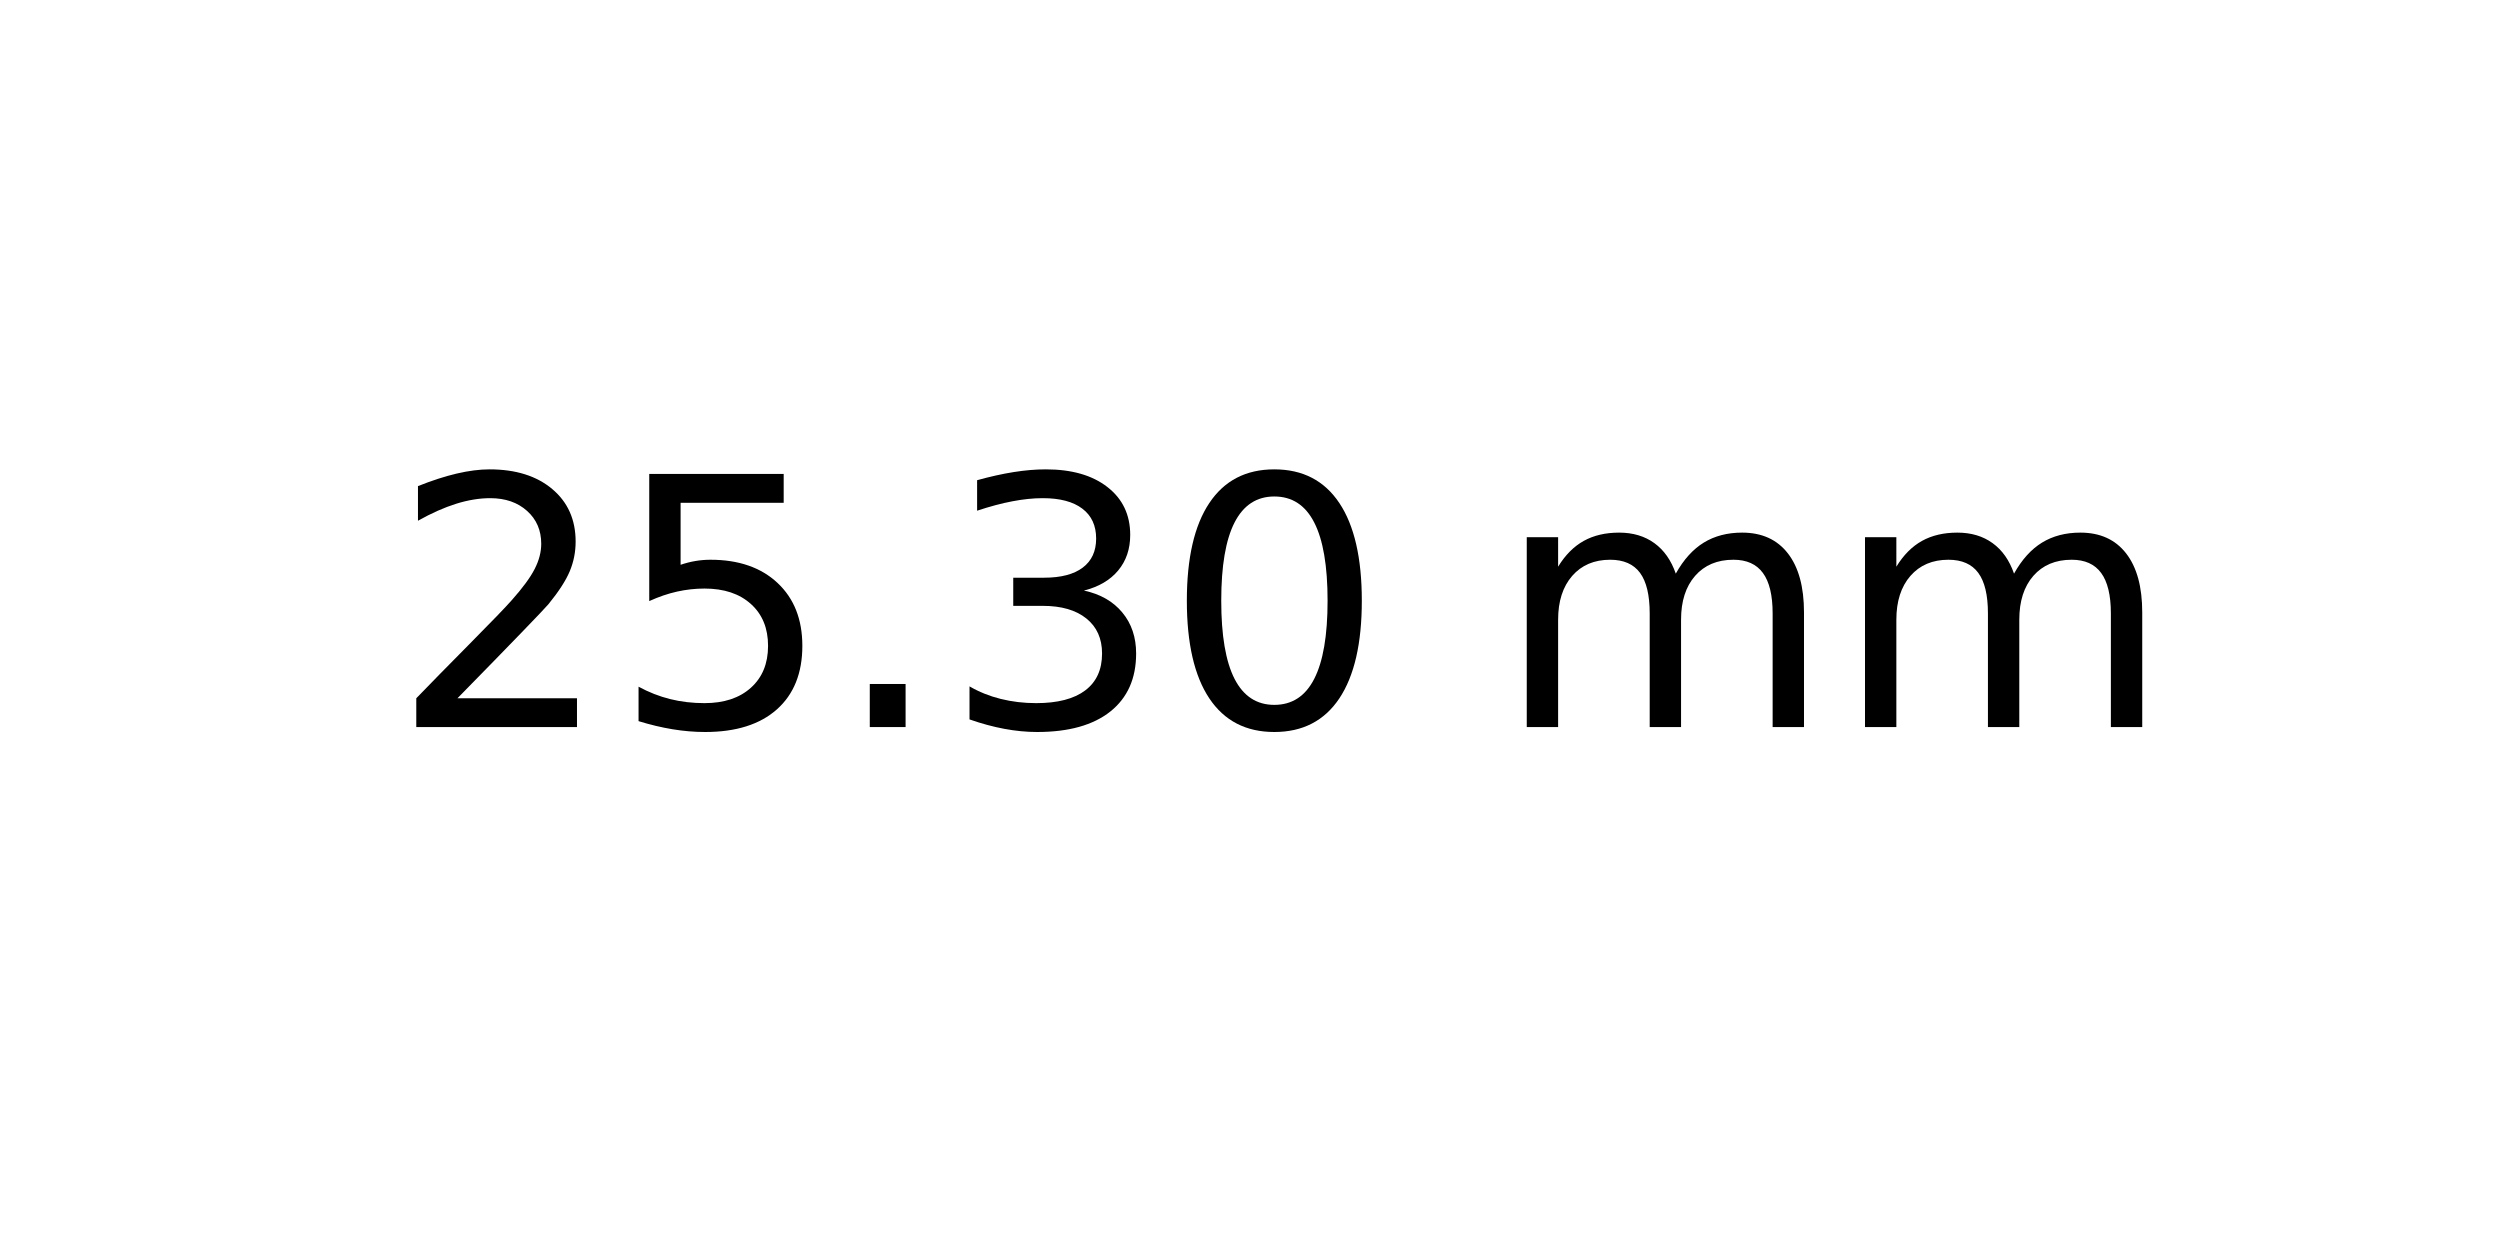
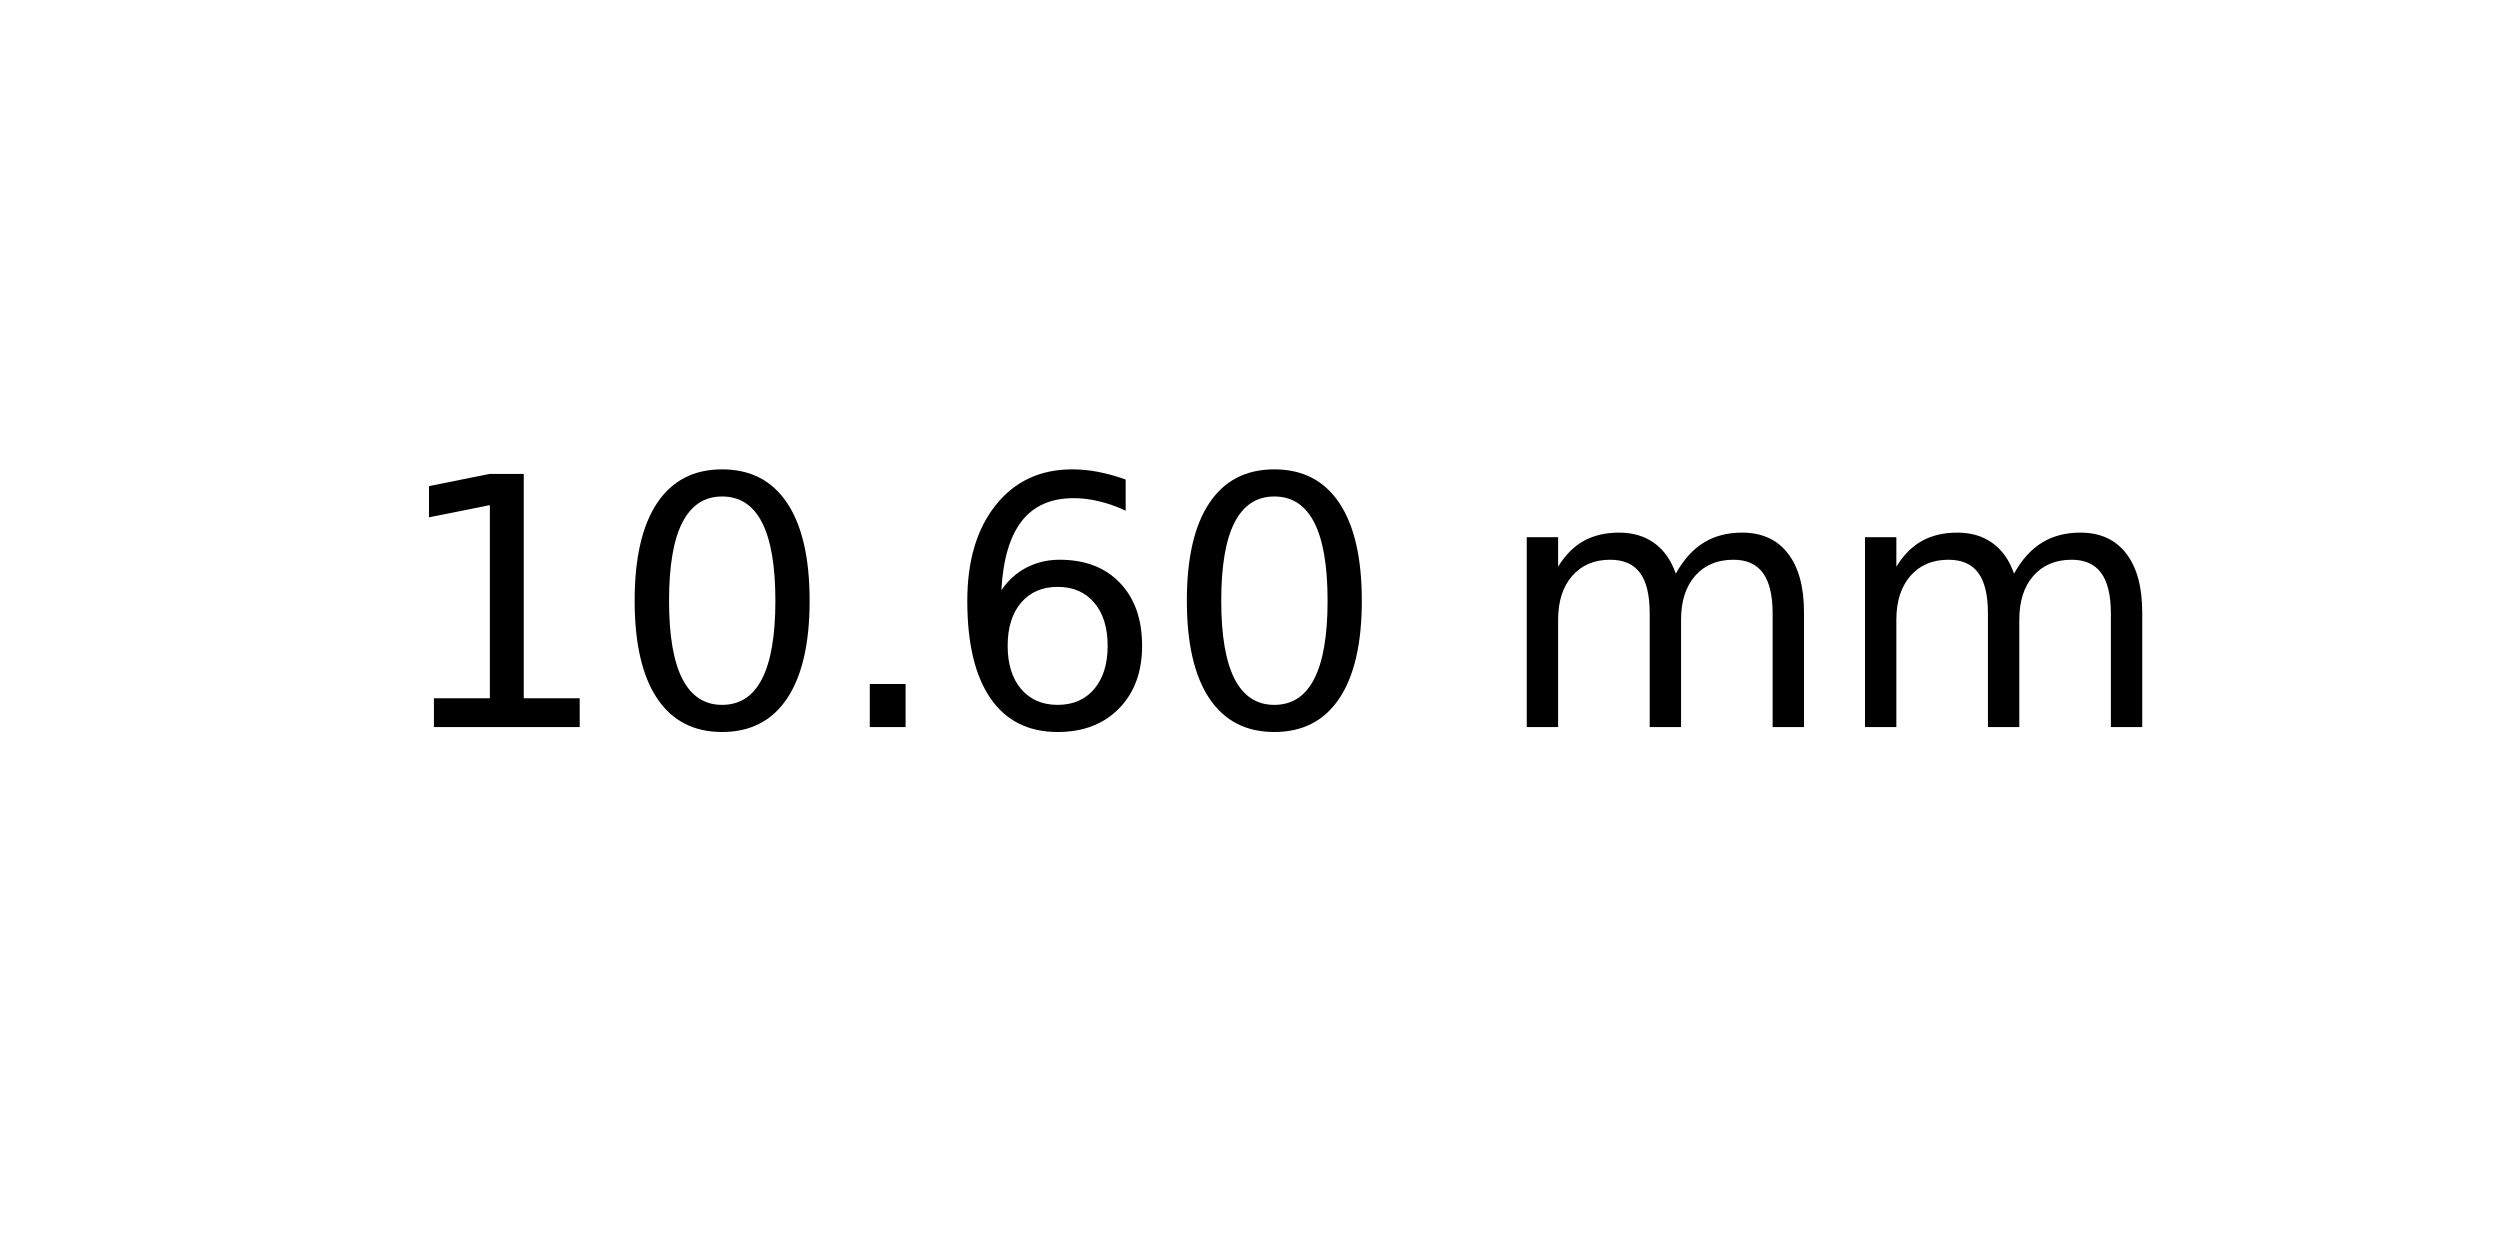
<svg xmlns="http://www.w3.org/2000/svg" xmlns:xlink="http://www.w3.org/1999/xlink" width="72pt" height="36pt" viewBox="0 0 72 36" version="1.1">
  <defs>
    <style type="text/css">*{stroke-linejoin: round; stroke-linecap: butt}</style>
  </defs>
  <g id="figure_1">
    <g id="axes_1">
      <g id="text_1">
        <g transform="translate(11.25625 20.93937) scale(0.1 -0.1)">
          <defs>
-             <path id="DejaVuSans-32" d="M 1228 531  L 3431 531  L 3431 0  L 469 0  L 469 531  Q 828 903 1448 1529  Q 2069 2156 2228 2338  Q 2531 2678 2651 2914  Q 2772 3150 2772 3378  Q 2772 3750 2511 3984  Q 2250 4219 1831 4219  Q 1534 4219 1204 4116  Q 875 4013 500 3803  L 500 4441  Q 881 4594 1212 4672  Q 1544 4750 1819 4750  Q 2544 4750 2975 4387  Q 3406 4025 3406 3419  Q 3406 3131 3298 2873  Q 3191 2616 2906 2266  Q 2828 2175 2409 1742  Q 1991 1309 1228 531  z " transform="scale(0.015625)" />
-             <path id="DejaVuSans-35" d="M 691 4666  L 3169 4666  L 3169 4134  L 1269 4134  L 1269 2991  Q 1406 3038 1543 3061  Q 1681 3084 1819 3084  Q 2600 3084 3056 2656  Q 3513 2228 3513 1497  Q 3513 744 3044 326  Q 2575 -91 1722 -91  Q 1428 -91 1123 -41  Q 819 9 494 109  L 494 744  Q 775 591 1075 516  Q 1375 441 1709 441  Q 2250 441 2565 725  Q 2881 1009 2881 1497  Q 2881 1984 2565 2268  Q 2250 2553 1709 2553  Q 1456 2553 1204 2497  Q 953 2441 691 2322  L 691 4666  z " transform="scale(0.015625)" />
+             <path id="DejaVuSans-31" d="M 794 531  L 1825 531  L 1825 4091  L 703 3866  L 703 4441  L 1819 4666  L 2450 4666  L 2450 531  L 3481 531  L 3481 0  L 794 0  L 794 531  z " transform="scale(0.015625)" />
+             <path id="DejaVuSans-30" d="M 2034 4250  Q 1547 4250 1301 3770  Q 1056 3291 1056 2328  Q 1056 1369 1301 889  Q 1547 409 2034 409  Q 2525 409 2770 889  Q 3016 1369 3016 2328  Q 3016 3291 2770 3770  Q 2525 4250 2034 4250  z M 2034 4750  Q 2819 4750 3233 4129  Q 3647 3509 3647 2328  Q 3647 1150 3233 529  Q 2819 -91 2034 -91  Q 1250 -91 836 529  Q 422 1150 422 2328  Q 422 3509 836 4129  Q 1250 4750 2034 4750  z " transform="scale(0.015625)" />
            <path id="DejaVuSans-2e" d="M 684 794  L 1344 794  L 1344 0  L 684 0  L 684 794  z " transform="scale(0.015625)" />
-             <path id="DejaVuSans-33" d="M 2597 2516  Q 3050 2419 3304 2112  Q 3559 1806 3559 1356  Q 3559 666 3084 287  Q 2609 -91 1734 -91  Q 1441 -91 1130 -33  Q 819 25 488 141  L 488 750  Q 750 597 1062 519  Q 1375 441 1716 441  Q 2309 441 2620 675  Q 2931 909 2931 1356  Q 2931 1769 2642 2001  Q 2353 2234 1838 2234  L 1294 2234  L 1294 2753  L 1863 2753  Q 2328 2753 2575 2939  Q 2822 3125 2822 3475  Q 2822 3834 2567 4026  Q 2313 4219 1838 4219  Q 1578 4219 1281 4162  Q 984 4106 628 3988  L 628 4550  Q 988 4650 1302 4700  Q 1616 4750 1894 4750  Q 2613 4750 3031 4423  Q 3450 4097 3450 3541  Q 3450 3153 3228 2886  Q 3006 2619 2597 2516  z " transform="scale(0.015625)" />
-             <path id="DejaVuSans-30" d="M 2034 4250  Q 1547 4250 1301 3770  Q 1056 3291 1056 2328  Q 1056 1369 1301 889  Q 1547 409 2034 409  Q 2525 409 2770 889  Q 3016 1369 3016 2328  Q 3016 3291 2770 3770  Q 2525 4250 2034 4250  z M 2034 4750  Q 2819 4750 3233 4129  Q 3647 3509 3647 2328  Q 3647 1150 3233 529  Q 2819 -91 2034 -91  Q 1250 -91 836 529  Q 422 1150 422 2328  Q 422 3509 836 4129  Q 1250 4750 2034 4750  z " transform="scale(0.015625)" />
+             <path id="DejaVuSans-36" d="M 2113 2584  Q 1688 2584 1439 2293  Q 1191 2003 1191 1497  Q 1191 994 1439 701  Q 1688 409 2113 409  Q 2538 409 2786 701  Q 3034 994 3034 1497  Q 3034 2003 2786 2293  Q 2538 2584 2113 2584  z M 3366 4563  L 3366 3988  Q 3128 4100 2886 4159  Q 2644 4219 2406 4219  Q 1781 4219 1451 3797  Q 1122 3375 1075 2522  Q 1259 2794 1537 2939  Q 1816 3084 2150 3084  Q 2853 3084 3261 2657  Q 3669 2231 3669 1497  Q 3669 778 3244 343  Q 2819 -91 2113 -91  Q 1303 -91 875 529  Q 447 1150 447 2328  Q 447 3434 972 4092  Q 1497 4750 2381 4750  Q 2619 4750 2861 4703  Q 3103 4656 3366 4563  z " transform="scale(0.015625)" />
            <path id="DejaVuSans-20" transform="scale(0.015625)" />
            <path id="DejaVuSans-6d" d="M 3328 2828  Q 3544 3216 3844 3400  Q 4144 3584 4550 3584  Q 5097 3584 5394 3201  Q 5691 2819 5691 2113  L 5691 0  L 5113 0  L 5113 2094  Q 5113 2597 4934 2840  Q 4756 3084 4391 3084  Q 3944 3084 3684 2787  Q 3425 2491 3425 1978  L 3425 0  L 2847 0  L 2847 2094  Q 2847 2600 2669 2842  Q 2491 3084 2119 3084  Q 1678 3084 1418 2786  Q 1159 2488 1159 1978  L 1159 0  L 581 0  L 581 3500  L 1159 3500  L 1159 2956  Q 1356 3278 1631 3431  Q 1906 3584 2284 3584  Q 2666 3584 2933 3390  Q 3200 3197 3328 2828  z " transform="scale(0.015625)" />
          </defs>
-           <use xlink:href="#DejaVuSans-32" />
-           <use xlink:href="#DejaVuSans-35" x="63.623" />
+           <use xlink:href="#DejaVuSans-31" />
+           <use xlink:href="#DejaVuSans-30" x="63.623" />
          <use xlink:href="#DejaVuSans-2e" x="127.246" />
-           <use xlink:href="#DejaVuSans-33" x="159.033" />
+           <use xlink:href="#DejaVuSans-36" x="159.033" />
          <use xlink:href="#DejaVuSans-30" x="222.656" />
          <use xlink:href="#DejaVuSans-20" x="286.279" />
          <use xlink:href="#DejaVuSans-6d" x="318.066" />
          <use xlink:href="#DejaVuSans-6d" x="415.479" />
        </g>
      </g>
    </g>
  </g>
</svg>
